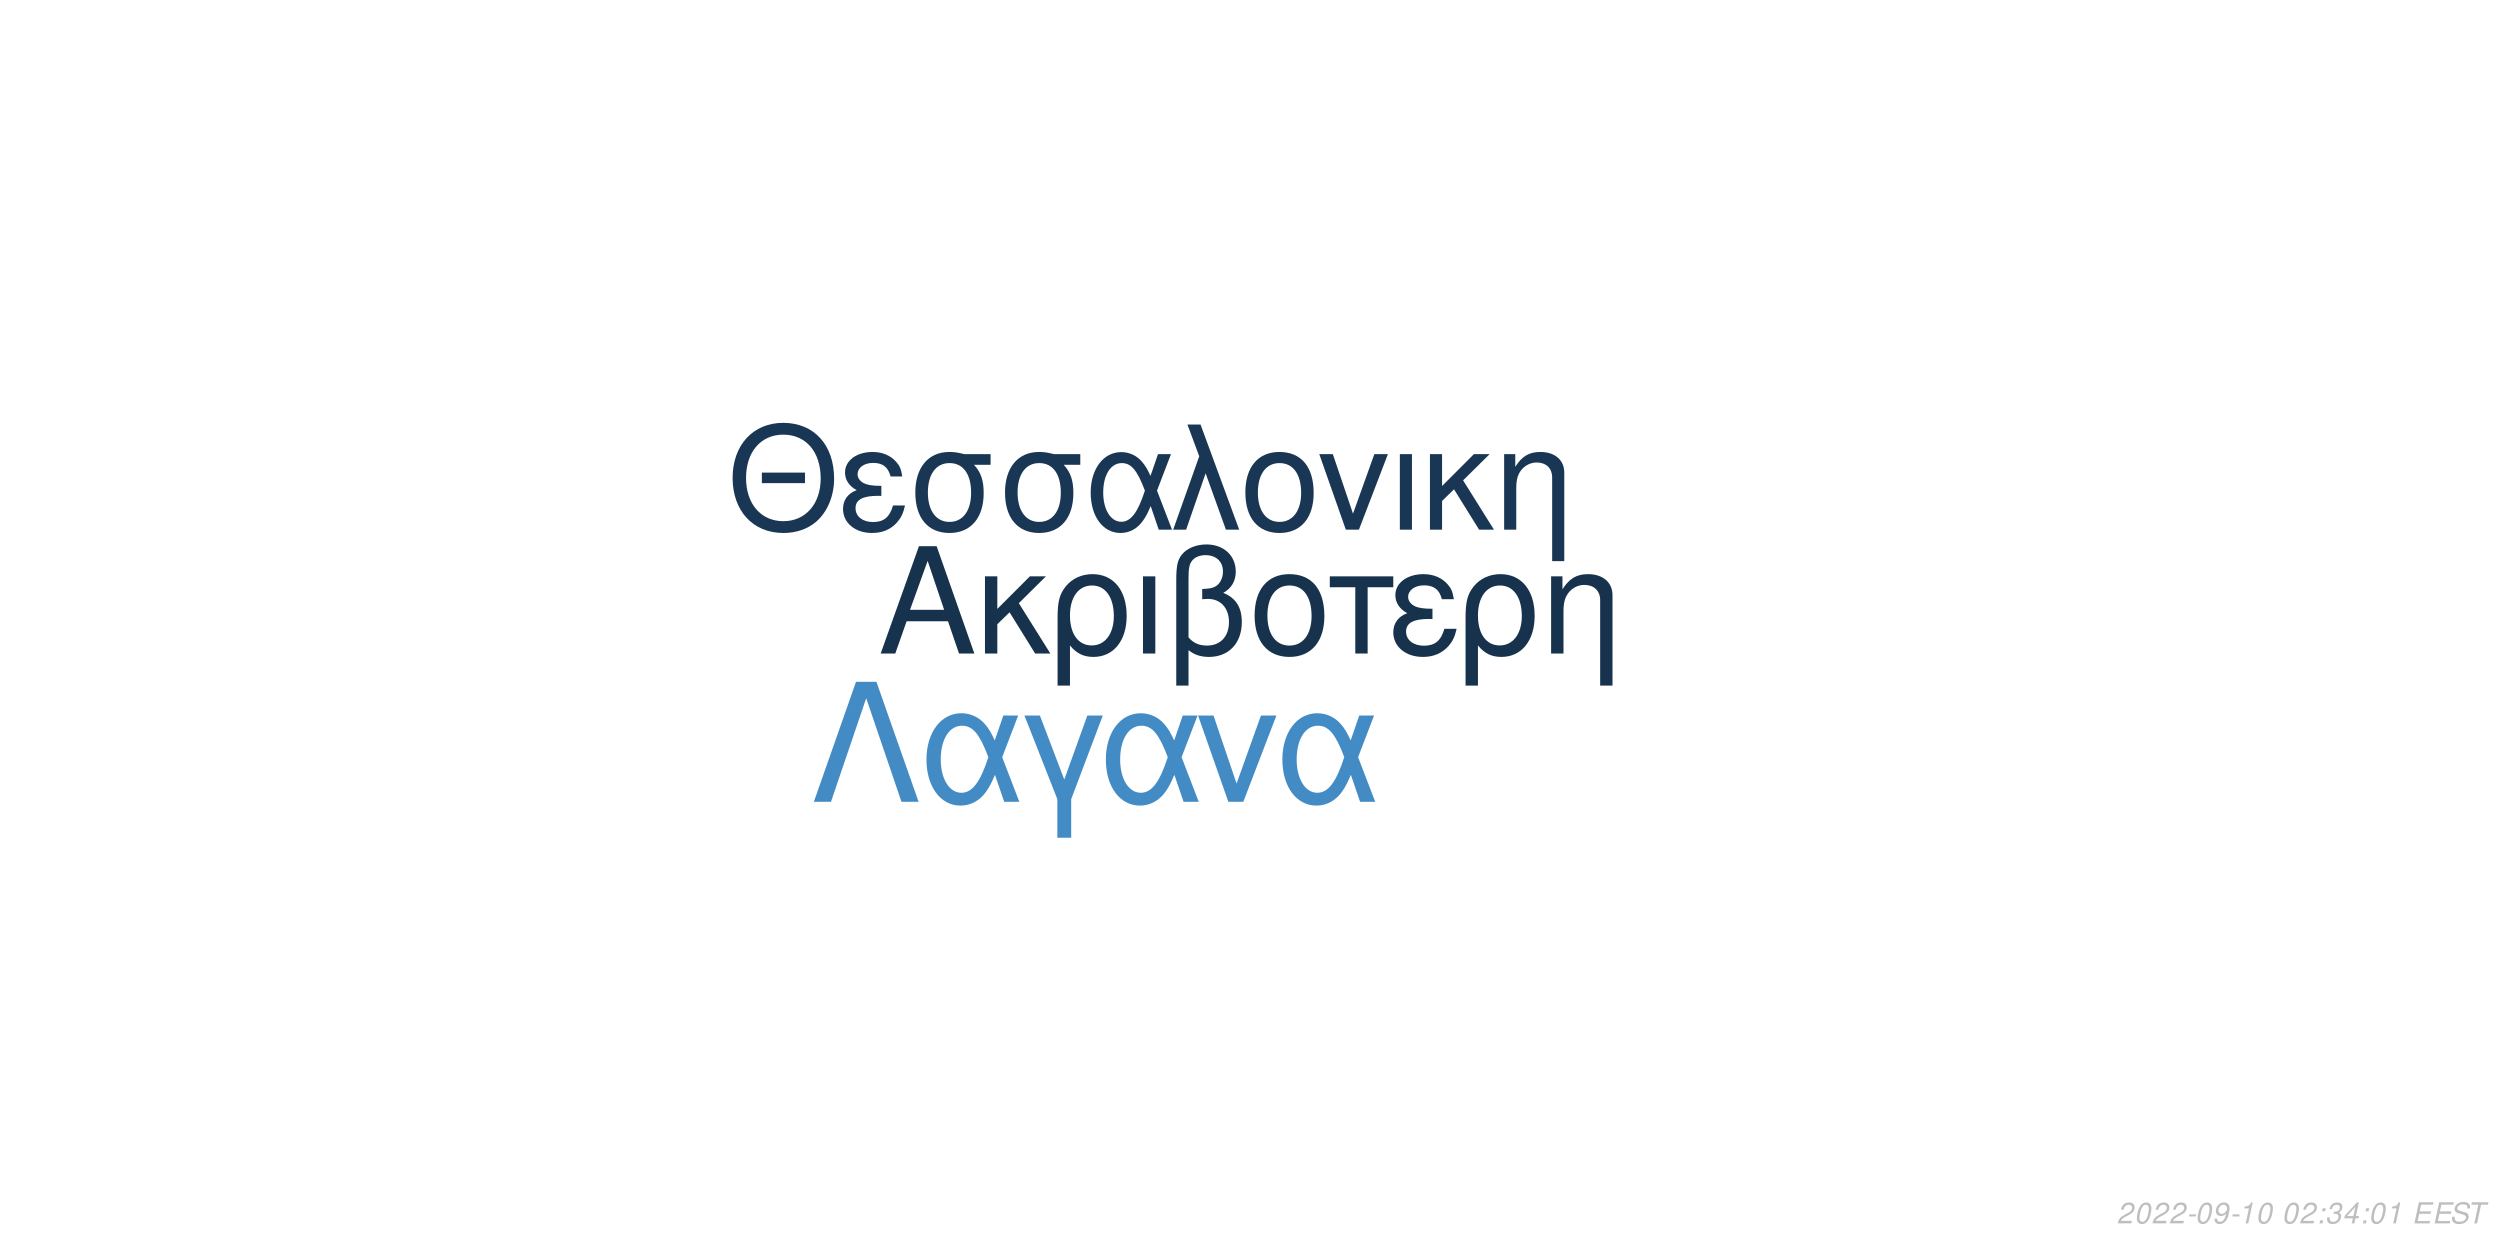
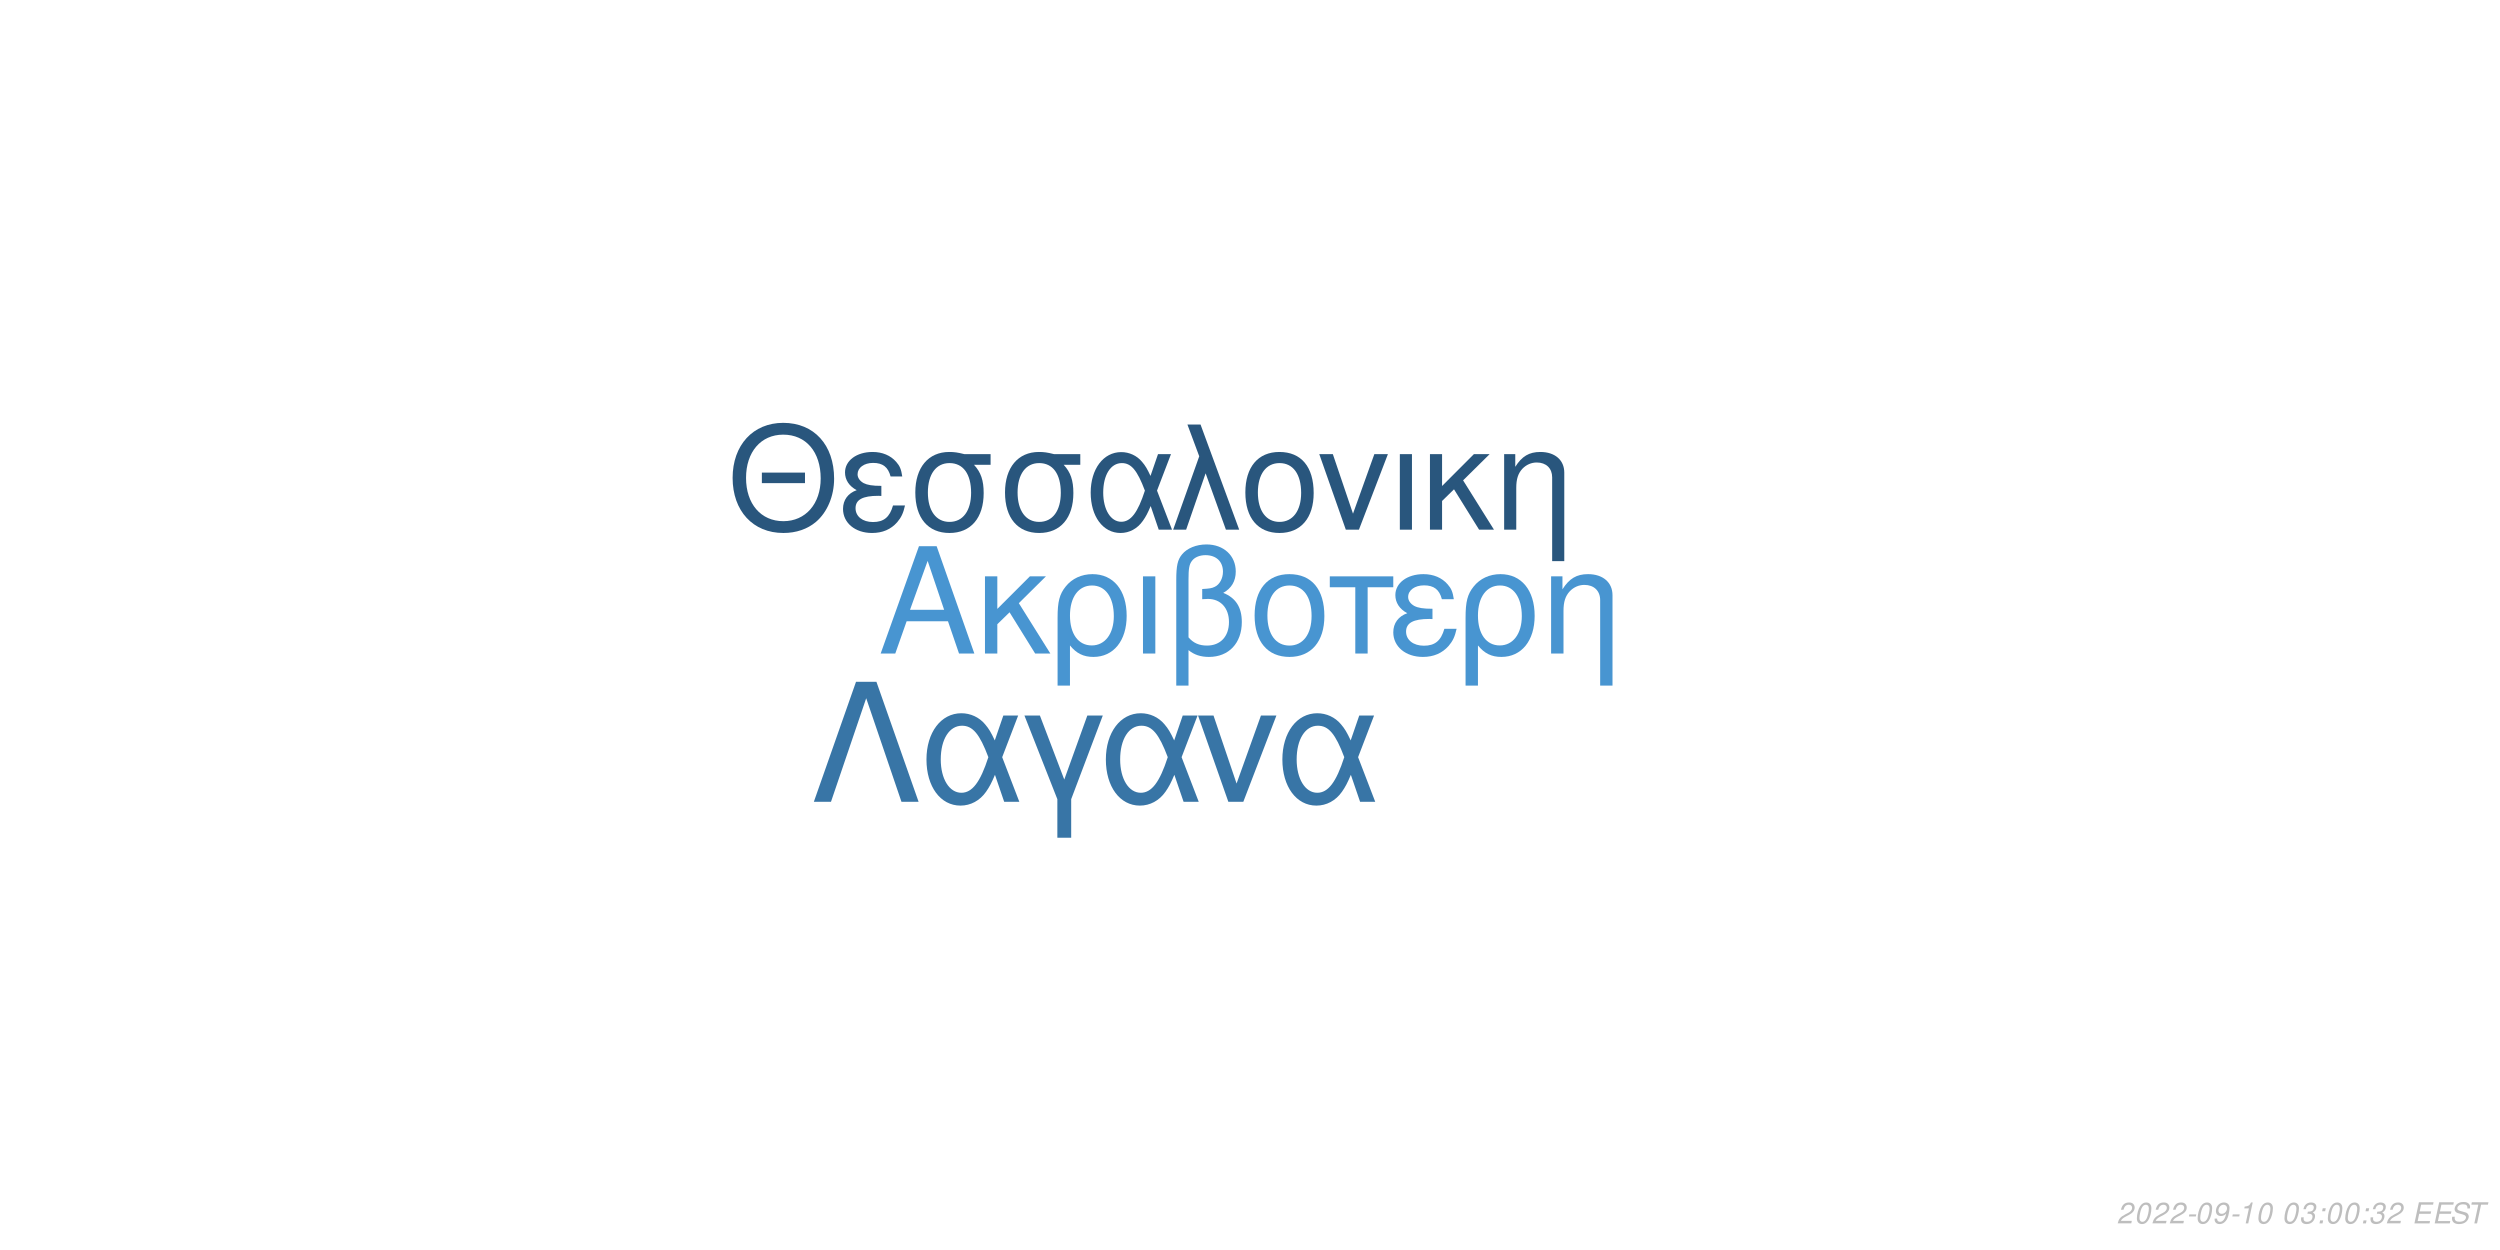
<svg xmlns="http://www.w3.org/2000/svg" xmlns:xlink="http://www.w3.org/1999/xlink" width="864pt" height="432pt" viewBox="0 0 864 432" version="1.1">
  <defs>
    <g>
      <symbol overflow="visible" id="glyph0-0">
        <path style="stroke:none;" d="" />
      </symbol>
      <symbol overflow="visible" id="glyph0-1">
        <path style="stroke:none;" d="M 24.125 -11.141 L 27.938 0 L 33.234 0 L 20.203 -37.094 L 14.094 -37.094 L 0.859 0 L 5.906 0 L 9.828 -11.141 Z M 22.797 -15.109 L 11 -15.109 L 17.094 -32.016 Z M 22.797 -15.109 " />
      </symbol>
      <symbol overflow="visible" id="glyph0-2">
        <path style="stroke:none;" d="M 7.172 -15.422 L 7.172 -26.672 L 2.906 -26.672 L 2.906 0 L 7.172 0 L 7.172 -10.125 L 11.406 -14.25 L 20.25 0 L 25.5 0 L 14.609 -17.406 L 23.969 -26.672 L 18.422 -26.672 Z M 7.172 -15.422 " />
      </symbol>
      <symbol overflow="visible" id="glyph0-3">
        <path style="stroke:none;" d="M 3 11.094 L 7.281 11.094 L 7.281 -2.797 C 9.516 -0.047 11.953 1.172 15.375 1.172 C 22.344 1.172 26.875 -4.422 26.875 -13.031 C 26.875 -21.891 22.297 -27.438 15.062 -27.438 C 11.297 -27.438 7.984 -25.906 5.797 -23.156 C 3.672 -20.516 3 -17.969 3 -12.359 Z M 14.906 -23.516 C 19.547 -23.516 22.438 -19.438 22.438 -12.922 C 22.438 -6.812 19.391 -2.797 14.812 -2.797 C 10.172 -2.797 7.281 -6.766 7.281 -13.125 C 7.281 -19.484 10.234 -23.516 14.906 -23.516 Z M 14.906 -23.516 " />
      </symbol>
      <symbol overflow="visible" id="glyph0-4">
        <path style="stroke:none;" d="M 3.516 0 L 7.781 0 L 7.781 -26.672 L 3.516 -26.672 Z M 3.516 0 " />
      </symbol>
      <symbol overflow="visible" id="glyph0-5">
        <path style="stroke:none;" d="M 4.016 11.094 L 8.25 11.094 L 8.25 -1.172 C 10.172 0.406 12.422 1.172 15.312 1.172 C 22.188 1.172 26.672 -3.609 26.672 -10.891 C 26.672 -15.984 24.578 -19.234 20.25 -20.969 C 23.109 -22.547 24.578 -25.031 24.578 -28.344 C 24.578 -33.844 20.406 -37.703 14.453 -37.703 C 10.938 -37.703 7.734 -36.391 6 -34.25 C 4.484 -32.422 4.016 -30.328 4.016 -25.391 Z M 8.25 -25.656 C 8.25 -29.359 8.5 -30.844 9.469 -32.062 C 10.375 -33.281 12.156 -34 14.094 -34 C 17.812 -34 20.156 -31.812 20.156 -28.297 C 20.156 -25.953 18.984 -23.812 17.297 -23.047 C 16.281 -22.547 15.469 -22.438 12.984 -22.297 L 12.984 -18.781 C 13.734 -18.828 14.344 -18.875 14.969 -18.875 C 19.344 -18.875 22.234 -15.719 22.234 -10.891 C 22.234 -5.906 19.281 -2.75 14.656 -2.75 C 11.953 -2.75 9.922 -3.609 8.25 -5.594 Z M 8.25 -25.656 " />
      </symbol>
      <symbol overflow="visible" id="glyph0-6">
        <path style="stroke:none;" d="M 14.094 -27.438 C 6.562 -27.438 2.094 -22.094 2.094 -13.125 C 2.094 -4.125 6.562 1.172 14.141 1.172 C 21.672 1.172 26.203 -4.172 26.203 -12.922 C 26.203 -22.188 21.828 -27.438 14.094 -27.438 Z M 14.141 -23.516 C 18.938 -23.516 21.781 -19.594 21.781 -12.984 C 21.781 -6.672 18.828 -2.75 14.141 -2.75 C 9.422 -2.75 6.516 -6.672 6.516 -13.125 C 6.516 -19.594 9.422 -23.516 14.141 -23.516 Z M 14.141 -23.516 " />
      </symbol>
      <symbol overflow="visible" id="glyph0-7">
        <path style="stroke:none;" d="M 7.891 0 L 12.156 0 L 12.156 -22.906 L 21.016 -22.906 L 21.016 -26.672 L -0.922 -26.672 L -0.922 -22.906 L 7.891 -22.906 Z M 7.891 0 " />
      </symbol>
      <symbol overflow="visible" id="glyph0-8">
        <path style="stroke:none;" d="M 14.562 -15.469 C 11.344 -15.469 9.562 -15.781 8.297 -16.438 C 6.922 -17.203 6.156 -18.328 6.156 -19.547 C 6.156 -21.891 8.453 -23.562 11.656 -23.562 C 15.062 -23.562 16.953 -22.094 17.812 -18.781 L 21.938 -18.781 C 21.578 -21.266 21.062 -22.5 19.797 -23.922 C 17.812 -26.203 14.906 -27.438 11.453 -27.438 C 5.797 -27.438 1.734 -24.375 1.734 -20.203 C 1.734 -17.609 3.156 -15.375 5.859 -13.938 C 2.797 -12.875 1.016 -10.484 1.016 -7.328 C 1.016 -2.391 5.297 1.172 11.25 1.172 C 14.969 1.172 17.906 -0.109 20.156 -2.641 C 21.578 -4.328 22.297 -5.797 22.906 -8.547 L 18.672 -8.547 C 17.5 -4.422 15.422 -2.703 11.609 -2.703 C 7.938 -2.703 5.438 -4.688 5.438 -7.578 C 5.438 -10.578 7.938 -11.953 13.484 -11.953 C 13.641 -11.953 14.094 -11.953 14.562 -11.906 Z M 14.562 -15.469 " />
      </symbol>
      <symbol overflow="visible" id="glyph0-9">
        <path style="stroke:none;" d="M 3.562 -26.672 L 3.562 0 L 7.844 0 L 7.844 -14.703 C 7.844 -17.906 8.5 -19.891 10.031 -21.531 C 11.406 -22.953 13.188 -23.719 15.062 -23.719 C 18.375 -23.719 20.516 -21.672 20.516 -18.469 L 20.516 11.094 L 24.781 11.094 L 24.781 -20.156 C 24.781 -24.578 21.469 -27.438 16.328 -27.438 C 12.359 -27.438 9.828 -25.906 7.484 -22.188 L 7.484 -26.672 Z M 3.562 -26.672 " />
      </symbol>
      <symbol overflow="visible" id="glyph1-0">
        <path style="stroke:none;" d="" />
      </symbol>
      <symbol overflow="visible" id="glyph1-1">
        <path style="stroke:none;" d="M 26.859 -19.734 L 11.953 -19.734 L 11.953 -16.094 L 26.859 -16.094 Z M 19.328 -36.922 C 8.922 -36.922 1.844 -29.25 1.844 -17.891 C 1.844 -6.484 8.875 1.141 19.391 1.141 C 23.812 1.141 27.703 -0.203 30.641 -2.688 C 34.578 -6.031 36.922 -11.656 36.922 -17.594 C 36.922 -29.297 30 -36.922 19.328 -36.922 Z M 19.328 -32.844 C 27.203 -32.844 32.281 -26.906 32.281 -17.688 C 32.281 -8.922 27.062 -2.938 19.391 -2.938 C 11.609 -2.938 6.484 -8.922 6.484 -17.891 C 6.484 -26.859 11.609 -32.844 19.328 -32.844 Z M 19.328 -32.844 " />
      </symbol>
      <symbol overflow="visible" id="glyph1-2">
        <path style="stroke:none;" d="M 14.25 -15.141 C 11.109 -15.141 9.375 -15.453 8.125 -16.094 C 6.781 -16.844 6.031 -17.938 6.031 -19.141 C 6.031 -21.422 8.266 -23.078 11.406 -23.078 C 14.75 -23.078 16.594 -21.625 17.438 -18.391 L 21.469 -18.391 C 21.125 -20.828 20.625 -22.031 19.391 -23.422 C 17.438 -25.656 14.594 -26.859 11.219 -26.859 C 5.688 -26.859 1.688 -23.875 1.688 -19.781 C 1.688 -17.234 3.094 -15.047 5.734 -13.656 C 2.734 -12.609 1 -10.266 1 -7.172 C 1 -2.344 5.188 1.141 11.016 1.141 C 14.656 1.141 17.547 -0.094 19.734 -2.594 C 21.125 -4.234 21.828 -5.688 22.422 -8.375 L 18.281 -8.375 C 17.141 -4.328 15.094 -2.641 11.359 -2.641 C 7.766 -2.641 5.328 -4.578 5.328 -7.422 C 5.328 -10.359 7.766 -11.703 13.203 -11.703 C 13.359 -11.703 13.797 -11.703 14.25 -11.656 Z M 14.25 -15.141 " />
      </symbol>
      <symbol overflow="visible" id="glyph1-3">
        <path style="stroke:none;" d="M 29 -26.109 L 19.938 -26.109 C 17.594 -26.703 16.438 -26.859 14.703 -26.859 C 7.469 -26.859 2.984 -21.469 2.984 -12.859 C 2.984 -4.031 7.375 1.141 14.797 1.141 C 22.172 1.141 26.609 -4.078 26.609 -12.656 C 26.609 -17.047 25.656 -19.828 23.266 -22.422 L 29 -22.422 Z M 14.797 -23.016 C 19.531 -23.016 22.266 -19.234 22.266 -12.75 C 22.266 -6.531 19.438 -2.688 14.797 -2.688 C 10.172 -2.688 7.328 -6.531 7.328 -12.859 C 7.328 -19.188 10.172 -23.016 14.797 -23.016 Z M 14.797 -23.016 " />
      </symbol>
      <symbol overflow="visible" id="glyph1-4">
        <path style="stroke:none;" d="M 29.344 -26.109 L 24.859 -26.109 L 22.266 -18.578 C 21.125 -21.031 20.484 -22.125 19.328 -23.469 C 17.547 -25.609 14.906 -26.812 12.156 -26.812 C 5.984 -26.812 1.594 -20.984 1.594 -12.812 C 1.594 -4.578 5.828 1.141 11.906 1.141 C 14.953 1.141 17.734 -0.344 19.625 -3.047 C 20.672 -4.531 21.281 -5.688 22.328 -8.172 L 25.109 0 L 29.703 0 L 24.516 -13.5 Z M 20.328 -13.5 C 17.891 -5.922 15.453 -2.734 12.156 -2.734 C 8.516 -2.734 5.922 -6.922 5.922 -12.812 C 5.922 -18.938 8.516 -23.016 12.359 -23.016 C 15.594 -23.016 17.688 -20.531 20.328 -13.5 Z M 20.328 -13.5 " />
      </symbol>
      <symbol overflow="visible" id="glyph1-5">
        <path style="stroke:none;" d="M 1.094 0 L 5.578 0 L 12.312 -19.484 L 19.328 0 L 23.922 0 L 10.562 -36.328 L 6.031 -36.328 L 10.109 -25.359 Z M 1.094 0 " />
      </symbol>
      <symbol overflow="visible" id="glyph1-6">
        <path style="stroke:none;" d="M 13.797 -26.859 C 6.422 -26.859 2.047 -21.625 2.047 -12.859 C 2.047 -4.031 6.422 1.141 13.859 1.141 C 21.234 1.141 25.656 -4.078 25.656 -12.656 C 25.656 -21.719 21.375 -26.859 13.797 -26.859 Z M 13.859 -23.016 C 18.531 -23.016 21.328 -19.188 21.328 -12.703 C 21.328 -6.531 18.438 -2.688 13.859 -2.688 C 9.219 -2.688 6.375 -6.531 6.375 -12.859 C 6.375 -19.188 9.219 -23.016 13.859 -23.016 Z M 13.859 -23.016 " />
      </symbol>
      <symbol overflow="visible" id="glyph1-7">
        <path style="stroke:none;" d="M 14.297 0 L 24.312 -26.109 L 19.625 -26.109 L 12.25 -5.531 L 5.281 -26.109 L 0.594 -26.109 L 9.766 0 Z M 14.297 0 " />
      </symbol>
      <symbol overflow="visible" id="glyph1-8">
        <path style="stroke:none;" d="M 3.438 0 L 7.625 0 L 7.625 -26.109 L 3.438 -26.109 Z M 3.438 0 " />
      </symbol>
      <symbol overflow="visible" id="glyph1-9">
        <path style="stroke:none;" d="M 7.031 -15.094 L 7.031 -26.109 L 2.844 -26.109 L 2.844 0 L 7.031 0 L 7.031 -9.922 L 11.156 -13.953 L 19.828 0 L 24.969 0 L 14.297 -17.047 L 23.469 -26.109 L 18.031 -26.109 Z M 7.031 -15.094 " />
      </symbol>
      <symbol overflow="visible" id="glyph1-10">
        <path style="stroke:none;" d="M 3.484 -26.109 L 3.484 0 L 7.672 0 L 7.672 -14.406 C 7.672 -17.547 8.328 -19.484 9.812 -21.078 C 11.156 -22.469 12.906 -23.219 14.75 -23.219 C 17.984 -23.219 20.078 -21.234 20.078 -18.094 L 20.078 10.859 L 24.266 10.859 L 24.266 -19.734 C 24.266 -24.062 21.031 -26.859 16 -26.859 C 12.109 -26.859 9.609 -25.359 7.328 -21.719 L 7.328 -26.109 Z M 3.484 -26.109 " />
      </symbol>
      <symbol overflow="visible" id="glyph2-0">
        <path style="stroke:none;" d="" />
      </symbol>
      <symbol overflow="visible" id="glyph2-1">
        <path style="stroke:none;" d="M 22.531 -41.484 L 15.484 -41.484 L 0.906 0 L 6.828 0 L 19 -35.797 L 31.188 0 L 37.109 0 Z M 22.531 -41.484 " />
      </symbol>
      <symbol overflow="visible" id="glyph2-2">
        <path style="stroke:none;" d="M 33.516 -29.812 L 28.391 -29.812 L 25.438 -21.219 C 24.125 -24.016 23.391 -25.266 22.078 -26.797 C 20.031 -29.25 17.016 -30.609 13.891 -30.609 C 6.828 -30.609 1.828 -23.953 1.828 -14.625 C 1.828 -5.234 6.656 1.312 13.594 1.312 C 17.078 1.312 20.266 -0.391 22.422 -3.469 C 23.609 -5.172 24.297 -6.484 25.5 -9.328 L 28.688 0 L 33.922 0 L 28 -15.422 Z M 23.219 -15.422 C 20.422 -6.766 17.641 -3.125 13.891 -3.125 C 9.734 -3.125 6.766 -7.906 6.766 -14.625 C 6.766 -21.625 9.734 -26.297 14.109 -26.297 C 17.812 -26.297 20.203 -23.453 23.219 -15.422 Z M 23.219 -15.422 " />
      </symbol>
      <symbol overflow="visible" id="glyph2-3">
        <path style="stroke:none;" d="M 12.062 12.406 L 16.844 12.406 L 16.844 -0.906 L 27.766 -29.812 L 22.422 -29.812 L 14.453 -7.688 L 6.031 -29.812 L 0.688 -29.812 L 12.062 -0.906 Z M 12.062 12.406 " />
      </symbol>
      <symbol overflow="visible" id="glyph2-4">
        <path style="stroke:none;" d="M 16.328 0 L 27.766 -29.812 L 22.422 -29.812 L 14 -6.312 L 6.031 -29.812 L 0.688 -29.812 L 11.156 0 Z M 16.328 0 " />
      </symbol>
      <symbol overflow="visible" id="glyph3-0">
        <path style="stroke:none;" d="" />
      </symbol>
      <symbol overflow="visible" id="glyph3-1">
        <path style="stroke:none;" d="M 5.234 -0.875 L 1.469 -0.875 C 1.641 -1.375 2.203 -1.891 3.109 -2.344 L 4.234 -2.938 C 5.562 -3.625 6.219 -4.469 6.219 -5.484 C 6.219 -5.938 6.062 -6.359 5.797 -6.656 C 5.469 -7.047 4.984 -7.234 4.312 -7.234 C 2.766 -7.234 1.891 -6.453 1.484 -4.734 L 2.375 -4.734 C 2.484 -5.188 2.609 -5.484 2.797 -5.75 C 3.094 -6.203 3.609 -6.453 4.188 -6.453 C 4.891 -6.453 5.344 -6.031 5.344 -5.375 C 5.344 -4.703 4.859 -4.094 4.016 -3.656 L 2.984 -3.125 C 1.234 -2.188 0.797 -1.656 0.344 -0.016 L 5.047 -0.016 Z M 5.234 -0.875 " />
      </symbol>
      <symbol overflow="visible" id="glyph3-2">
        <path style="stroke:none;" d="M 4.203 -7.234 C 3.375 -7.234 2.688 -6.812 2.125 -5.984 C 1.484 -5.047 0.984 -3.188 0.984 -1.734 C 0.984 -1.109 1.172 -0.562 1.484 -0.266 C 1.797 0.047 2.281 0.234 2.766 0.234 C 3.625 0.234 4.281 -0.156 4.859 -1.016 C 5.516 -1.953 6 -3.797 6 -5.266 C 6 -6.5 5.328 -7.234 4.203 -7.234 Z M 4.094 -6.453 C 4.734 -6.453 5.125 -5.984 5.125 -5.156 C 5.125 -4.203 4.781 -2.625 4.406 -1.812 C 3.984 -0.938 3.516 -0.547 2.875 -0.547 C 2.25 -0.547 1.875 -1.031 1.875 -1.828 C 1.875 -2.797 2.203 -4.344 2.594 -5.203 C 2.984 -6.047 3.453 -6.453 4.094 -6.453 Z M 4.094 -6.453 " />
      </symbol>
      <symbol overflow="visible" id="glyph3-3">
        <path style="stroke:none;" d="M 3.516 -3.125 L 1.125 -3.125 L 0.969 -2.406 L 3.359 -2.406 Z M 3.516 -3.125 " />
      </symbol>
      <symbol overflow="visible" id="glyph3-4">
        <path style="stroke:none;" d="M 0.844 -1.656 C 0.844 -1.547 0.844 -1.438 0.844 -1.375 C 0.844 -0.406 1.531 0.234 2.578 0.234 C 3.203 0.234 3.766 0.016 4.297 -0.438 C 4.938 -1 5.312 -1.656 5.594 -2.719 C 5.844 -3.672 6.016 -4.766 6.016 -5.375 C 6.016 -5.844 5.844 -6.328 5.547 -6.656 C 5.203 -7.031 4.703 -7.234 4.062 -7.234 C 2.516 -7.234 1.297 -5.938 1.297 -4.266 C 1.297 -3.203 1.984 -2.547 3.047 -2.547 C 3.484 -2.547 3.953 -2.672 4.281 -2.891 C 4.406 -2.984 4.547 -3.078 4.828 -3.344 C 4.438 -1.484 3.703 -0.547 2.703 -0.547 C 2.109 -0.547 1.719 -0.938 1.719 -1.547 L 1.719 -1.656 Z M 3.953 -6.453 C 4.625 -6.453 5.141 -5.953 5.141 -5.281 C 5.141 -4.188 4.312 -3.312 3.297 -3.312 C 2.594 -3.312 2.172 -3.734 2.172 -4.453 C 2.172 -5.562 2.984 -6.453 3.953 -6.453 Z M 3.953 -6.453 " />
      </symbol>
      <symbol overflow="visible" id="glyph3-5">
        <path style="stroke:none;" d="M 3.703 -5.188 L 2.594 0 L 3.469 0 L 5.016 -7.234 L 4.438 -7.234 C 3.906 -6.156 3.688 -6.016 2.234 -5.812 L 2.109 -5.188 Z M 3.703 -5.188 " />
      </symbol>
      <symbol overflow="visible" id="glyph3-6">
        <path style="stroke:none;" d="" />
      </symbol>
      <symbol overflow="visible" id="glyph3-7">
+         <path style="stroke:none;" d="M 2.922 -3.312 C 3.125 -3.344 3.234 -3.344 3.375 -3.344 C 4.203 -3.344 4.688 -3 4.688 -2.406 C 4.688 -1.312 3.906 -0.547 2.781 -0.547 C 2.047 -0.547 1.594 -0.938 1.594 -1.562 C 1.594 -1.719 1.609 -1.844 1.656 -2.094 L 0.766 -2.094 C 0.734 -1.797 0.719 -1.641 0.719 -1.469 C 0.719 -0.375 1.406 0.234 2.641 0.234 C 3.547 0.234 4.297 -0.078 4.812 -0.656 C 5.266 -1.156 5.562 -1.875 5.562 -2.547 C 5.562 -3.125 5.344 -3.453 4.797 -3.734 C 5.641 -4.234 6.016 -4.844 6.016 -5.734 C 6.016 -6.656 5.312 -7.234 4.203 -7.234 C 3.375 -7.234 2.672 -6.938 2.188 -6.375 C 1.891 -6.031 1.703 -5.641 1.516 -4.906 L 2.391 -4.906 C 2.5 -5.359 2.594 -5.594 2.734 -5.812 C 3.047 -6.234 3.516 -6.453 4.078 -6.453 C 4.734 -6.453 5.141 -6.125 5.141 -5.578 C 5.141 -5.188 5.016 -4.797 4.797 -4.547 C 4.516 -4.234 4 -4.062 3.266 -4.062 L 3.078 -4.062 Z M 2.922 -3.312 " />
+       </symbol>
+       <symbol overflow="visible" id="glyph3-8">
        <path style="stroke:none;" d="M 2.359 -1.031 L 1.312 -1.031 L 1.094 0 L 2.141 0 Z M 3.266 -5.234 L 2.219 -5.234 L 2 -4.203 L 3.047 -4.203 Z M 3.266 -5.234 " />
      </symbol>
-       <symbol overflow="visible" id="glyph3-8">
-         <path style="stroke:none;" d="M 2.922 -3.312 C 3.125 -3.344 3.234 -3.344 3.375 -3.344 C 4.203 -3.344 4.688 -3 4.688 -2.406 C 4.688 -1.312 3.906 -0.547 2.781 -0.547 C 2.047 -0.547 1.594 -0.938 1.594 -1.562 C 1.594 -1.719 1.609 -1.844 1.656 -2.094 L 0.766 -2.094 C 0.734 -1.797 0.719 -1.641 0.719 -1.469 C 0.719 -0.375 1.406 0.234 2.641 0.234 C 3.547 0.234 4.297 -0.078 4.812 -0.656 C 5.266 -1.156 5.562 -1.875 5.562 -2.547 C 5.562 -3.125 5.344 -3.453 4.797 -3.734 C 5.641 -4.234 6.016 -4.844 6.016 -5.734 C 6.016 -6.656 5.312 -7.234 4.203 -7.234 C 3.375 -7.234 2.672 -6.938 2.188 -6.375 C 1.891 -6.031 1.703 -5.641 1.516 -4.906 L 2.391 -4.906 C 2.5 -5.359 2.594 -5.594 2.734 -5.812 C 3.047 -6.234 3.516 -6.453 4.078 -6.453 C 4.734 -6.453 5.141 -6.125 5.141 -5.578 C 5.141 -5.188 5.016 -4.797 4.797 -4.547 C 4.516 -4.234 4 -4.062 3.266 -4.062 L 3.078 -4.062 Z M 2.922 -3.312 " />
-       </symbol>
      <symbol overflow="visible" id="glyph3-9">
-         <path style="stroke:none;" d="M 3.625 -1.75 L 3.266 0 L 4.141 0 L 4.516 -1.75 L 5.562 -1.75 L 5.734 -2.531 L 4.688 -2.531 L 5.688 -7.234 L 5.016 -7.234 L 0.844 -2.672 L 0.641 -1.75 Z M 3.797 -2.531 L 1.594 -2.531 L 4.469 -5.703 Z M 3.797 -2.531 " />
+         <path style="stroke:none;" d="M 2.547 -3.312 L 6.5 -3.312 L 6.688 -4.141 L 2.719 -4.141 L 3.219 -6.469 L 7.344 -6.469 L 7.516 -7.297 L 2.453 -7.297 L 0.906 0 L 6.125 0 L 6.297 -0.812 L 2.016 -0.812 Z M 2.547 -3.312 " />
      </symbol>
      <symbol overflow="visible" id="glyph3-10">
-         <path style="stroke:none;" d="M 2.547 -3.312 L 6.5 -3.312 L 6.688 -4.141 L 2.719 -4.141 L 3.219 -6.469 L 7.344 -6.469 L 7.516 -7.297 L 2.453 -7.297 L 0.906 0 L 6.125 0 L 6.297 -0.812 L 2.016 -0.812 Z M 2.547 -3.312 " />
+         <path style="stroke:none;" d="M 7.062 -5.156 C 7.125 -5.438 7.141 -5.562 7.141 -5.703 C 7.141 -6.156 6.938 -6.594 6.594 -6.891 C 6.188 -7.25 5.656 -7.406 4.875 -7.406 C 3.844 -7.406 3.047 -7.125 2.5 -6.562 C 2.094 -6.141 1.781 -5.438 1.781 -4.922 C 1.781 -4.297 2.219 -3.766 2.891 -3.562 L 4.594 -3.094 C 5.406 -2.859 5.734 -2.578 5.734 -2.094 C 5.734 -1.781 5.547 -1.406 5.266 -1.141 C 4.844 -0.766 4.266 -0.578 3.453 -0.578 C 2.328 -0.578 1.812 -0.984 1.812 -1.906 C 1.812 -2.047 1.812 -2.125 1.844 -2.312 L 0.984 -2.312 C 0.906 -2.062 0.891 -1.906 0.891 -1.688 C 0.891 -0.484 1.797 0.234 3.297 0.234 C 4.359 0.234 5.234 -0.062 5.812 -0.609 C 6.344 -1.078 6.688 -1.797 6.688 -2.375 C 6.688 -2.641 6.609 -2.906 6.453 -3.156 C 6.234 -3.5 5.938 -3.703 5.469 -3.828 L 3.75 -4.312 C 2.984 -4.547 2.734 -4.734 2.734 -5.188 C 2.734 -5.547 2.875 -5.844 3.188 -6.109 C 3.547 -6.438 4.031 -6.594 4.703 -6.594 C 5.266 -6.594 5.688 -6.484 5.906 -6.297 C 6.094 -6.125 6.219 -5.797 6.219 -5.516 C 6.219 -5.422 6.203 -5.344 6.188 -5.156 Z M 7.062 -5.156 " />
      </symbol>
      <symbol overflow="visible" id="glyph3-11">
-         <path style="stroke:none;" d="M 7.062 -5.156 C 7.125 -5.438 7.141 -5.562 7.141 -5.703 C 7.141 -6.156 6.938 -6.594 6.594 -6.891 C 6.188 -7.25 5.656 -7.406 4.875 -7.406 C 3.844 -7.406 3.047 -7.125 2.5 -6.562 C 2.094 -6.141 1.781 -5.438 1.781 -4.922 C 1.781 -4.297 2.219 -3.766 2.891 -3.562 L 4.594 -3.094 C 5.406 -2.859 5.734 -2.578 5.734 -2.094 C 5.734 -1.781 5.547 -1.406 5.266 -1.141 C 4.844 -0.766 4.266 -0.578 3.453 -0.578 C 2.328 -0.578 1.812 -0.984 1.812 -1.906 C 1.812 -2.047 1.812 -2.125 1.844 -2.312 L 0.984 -2.312 C 0.906 -2.062 0.891 -1.906 0.891 -1.688 C 0.891 -0.484 1.797 0.234 3.297 0.234 C 4.359 0.234 5.234 -0.062 5.812 -0.609 C 6.344 -1.078 6.688 -1.797 6.688 -2.375 C 6.688 -2.641 6.609 -2.906 6.453 -3.156 C 6.234 -3.5 5.938 -3.703 5.469 -3.828 L 3.75 -4.312 C 2.984 -4.547 2.734 -4.734 2.734 -5.188 C 2.734 -5.547 2.875 -5.844 3.188 -6.109 C 3.547 -6.438 4.031 -6.594 4.703 -6.594 C 5.266 -6.594 5.688 -6.484 5.906 -6.297 C 6.094 -6.125 6.219 -5.797 6.219 -5.516 C 6.219 -5.422 6.203 -5.344 6.188 -5.156 Z M 7.062 -5.156 " />
-       </symbol>
-       <symbol overflow="visible" id="glyph3-12">
        <path style="stroke:none;" d="M 4.938 -6.469 L 7.312 -6.469 L 7.484 -7.297 L 1.75 -7.297 L 1.578 -6.469 L 3.984 -6.469 L 2.609 0 L 3.547 0 Z M 4.938 -6.469 " />
      </symbol>
    </g>
  </defs>
  <g id="surface1">
    <rect x="0" y="0" width="864" height="432" style="fill:rgb(100%,100%,100%);fill-opacity:1;stroke:none;" />
-     <g style="fill:rgb(9.02%,19.608%,30.196%);fill-opacity:1;">
+     <g style="fill:rgb(28.235%,58.431%,81.961%);fill-opacity:1;">
      <use xlink:href="#glyph0-1" x="303.5" y="225.861" />
      <use xlink:href="#glyph0-2" x="337.5" y="225.861" />
      <use xlink:href="#glyph0-3" x="362.5" y="225.861" />
      <use xlink:href="#glyph0-4" x="391.5" y="225.861" />
      <use xlink:href="#glyph0-5" x="402.5" y="225.861" />
      <use xlink:href="#glyph0-6" x="431.5" y="225.861" />
      <use xlink:href="#glyph0-7" x="460.5" y="225.861" />
      <use xlink:href="#glyph0-8" x="480.5" y="225.861" />
      <use xlink:href="#glyph0-3" x="503.5" y="225.861" />
      <use xlink:href="#glyph0-9" x="532.5" y="225.861" />
    </g>
-     <g style="fill:rgb(9.804%,21.569%,32.941%);fill-opacity:1;">
+     <g style="fill:rgb(16.078%,33.725%,49.02%);fill-opacity:1;">
      <use xlink:href="#glyph1-1" x="251.348" y="183.058" />
      <use xlink:href="#glyph1-2" x="290.348" y="183.058" />
      <use xlink:href="#glyph1-3" x="313.348" y="183.058" />
      <use xlink:href="#glyph1-3" x="344.348" y="183.058" />
      <use xlink:href="#glyph1-4" x="375.348" y="183.058" />
      <use xlink:href="#glyph1-5" x="404.348" y="183.058" />
      <use xlink:href="#glyph1-6" x="428.348" y="183.058" />
      <use xlink:href="#glyph1-7" x="455.348" y="183.058" />
      <use xlink:href="#glyph1-8" x="480.348" y="183.058" />
      <use xlink:href="#glyph1-9" x="491.348" y="183.058" />
      <use xlink:href="#glyph1-10" x="516.348" y="183.058" />
    </g>
-     <g style="fill:rgb(26.275%,54.51%,77.255%);fill-opacity:1;">
+     <g style="fill:rgb(21.961%,45.882%,65.098%);fill-opacity:1;">
      <use xlink:href="#glyph2-1" x="280.359" y="277.105" />
      <use xlink:href="#glyph2-2" x="318.359" y="277.105" />
      <use xlink:href="#glyph2-3" x="353.359" y="277.105" />
      <use xlink:href="#glyph2-2" x="380.359" y="277.105" />
      <use xlink:href="#glyph2-4" x="413.359" y="277.105" />
      <use xlink:href="#glyph2-2" x="441.359" y="277.105" />
    </g>
    <g style="fill:rgb(74.51%,74.51%,74.51%);fill-opacity:1;">
      <use xlink:href="#glyph3-1" x="731.52" y="422.81" />
      <use xlink:href="#glyph3-2" x="737.52" y="422.81" />
      <use xlink:href="#glyph3-1" x="743.52" y="422.81" />
      <use xlink:href="#glyph3-1" x="749.52" y="422.81" />
      <use xlink:href="#glyph3-3" x="755.52" y="422.81" />
      <use xlink:href="#glyph3-2" x="758.52" y="422.81" />
      <use xlink:href="#glyph3-4" x="764.52" y="422.81" />
      <use xlink:href="#glyph3-3" x="770.52" y="422.81" />
      <use xlink:href="#glyph3-5" x="773.52" y="422.81" />
      <use xlink:href="#glyph3-2" x="779.52" y="422.81" />
      <use xlink:href="#glyph3-6" x="785.52" y="422.81" />
      <use xlink:href="#glyph3-2" x="788.52" y="422.81" />
-       <use xlink:href="#glyph3-1" x="794.52" y="422.81" />
-       <use xlink:href="#glyph3-7" x="800.52" y="422.81" />
-       <use xlink:href="#glyph3-8" x="803.52" y="422.81" />
-       <use xlink:href="#glyph3-9" x="809.52" y="422.81" />
-       <use xlink:href="#glyph3-7" x="815.52" y="422.81" />
-       <use xlink:href="#glyph3-2" x="818.52" y="422.81" />
-       <use xlink:href="#glyph3-5" x="824.52" y="422.81" />
+       <use xlink:href="#glyph3-7" x="794.52" y="422.81" />
+       <use xlink:href="#glyph3-8" x="800.52" y="422.81" />
+       <use xlink:href="#glyph3-2" x="803.52" y="422.81" />
+       <use xlink:href="#glyph3-2" x="809.52" y="422.81" />
+       <use xlink:href="#glyph3-8" x="815.52" y="422.81" />
+       <use xlink:href="#glyph3-7" x="818.52" y="422.81" />
+       <use xlink:href="#glyph3-1" x="824.52" y="422.81" />
      <use xlink:href="#glyph3-6" x="830.52" y="422.81" />
-       <use xlink:href="#glyph3-10" x="833.52" y="422.81" />
-       <use xlink:href="#glyph3-10" x="840.52" y="422.81" />
-       <use xlink:href="#glyph3-11" x="846.52" y="422.81" />
-       <use xlink:href="#glyph3-12" x="852.52" y="422.81" />
+       <use xlink:href="#glyph3-9" x="833.52" y="422.81" />
+       <use xlink:href="#glyph3-9" x="840.52" y="422.81" />
+       <use xlink:href="#glyph3-10" x="846.52" y="422.81" />
+       <use xlink:href="#glyph3-11" x="852.52" y="422.81" />
    </g>
  </g>
</svg>
